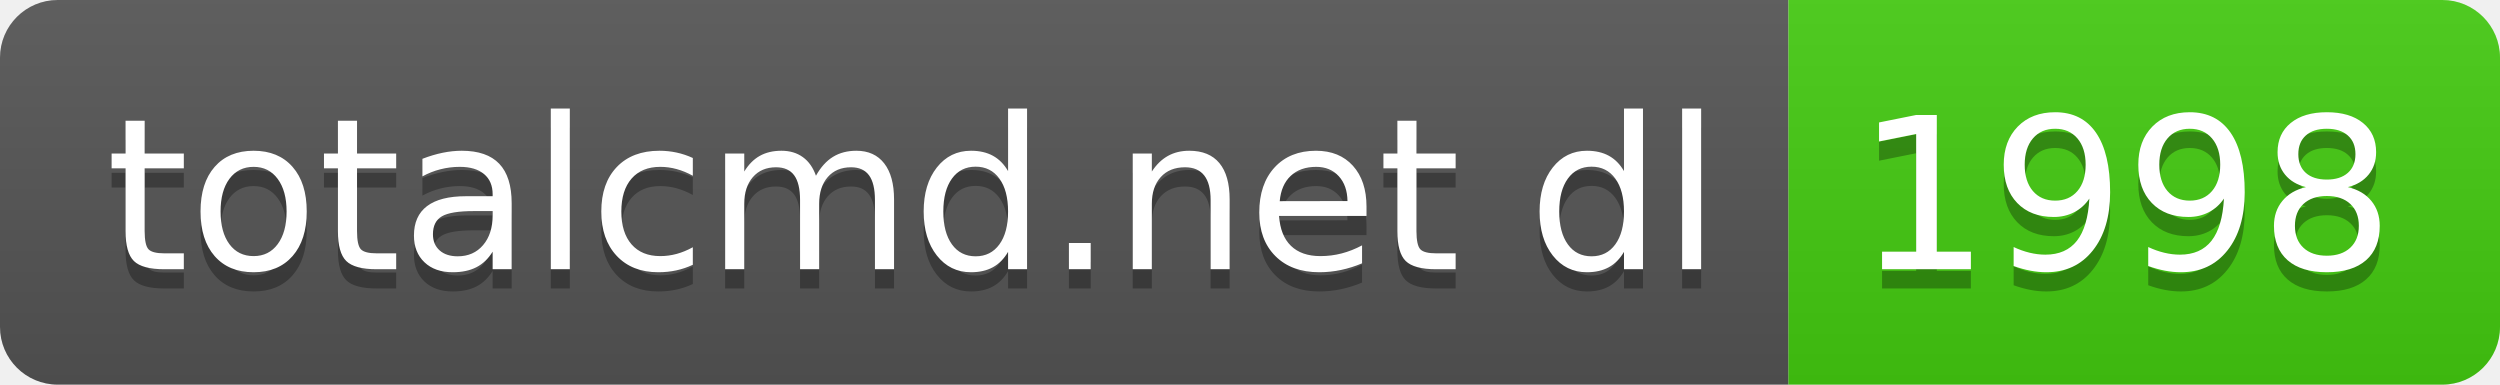
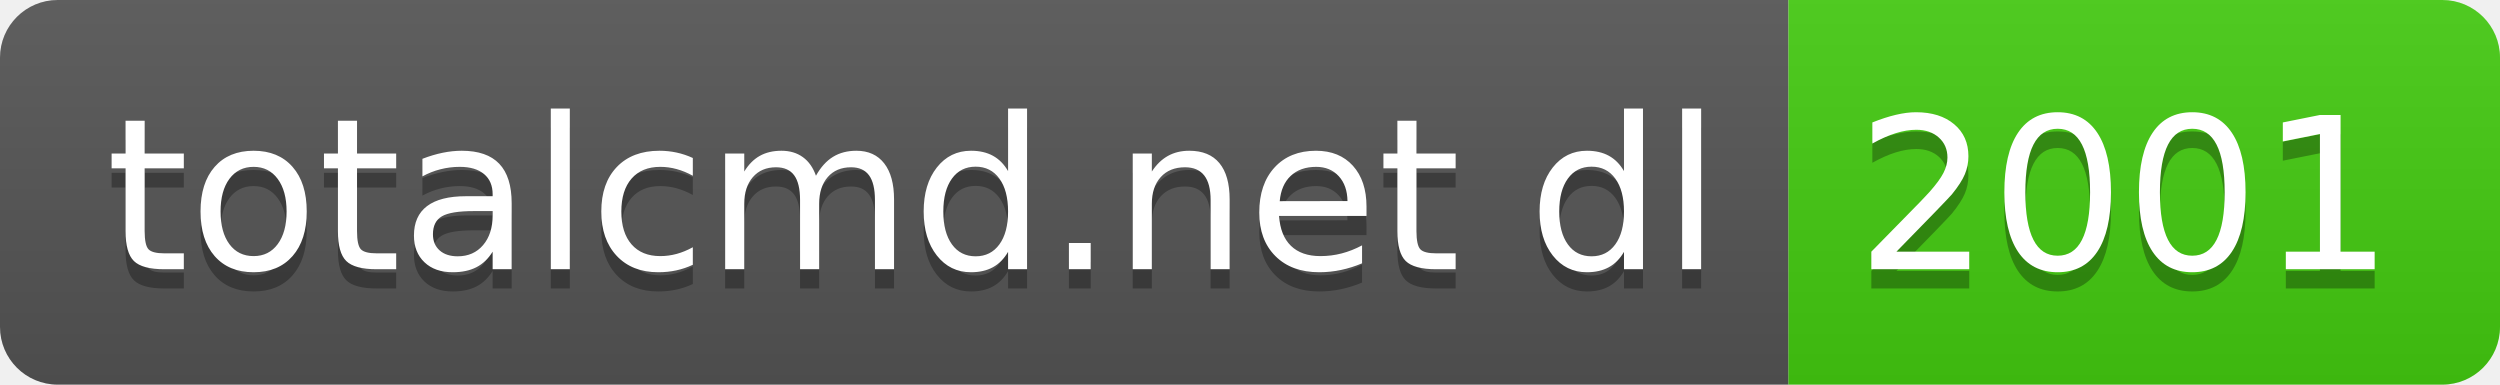
- <svg xmlns="http://www.w3.org/2000/svg" width="130" height="20" role="img" aria-label="totalcmd.net dl: 1998">
+ <svg xmlns="http://www.w3.org/2000/svg" width="130" height="20" role="img" aria-label="totalcmd.net dl: 2001">
  <linearGradient id="s" x2="0" y2="100%">
    <stop offset="0" stop-color="#bbb" stop-opacity=".1" />
    <stop offset="1" stop-opacity=".1" />
  </linearGradient>
  <clipPath id="r">
    <rect width="130" height="20" rx="3" fill="#fff" />
  </clipPath>
  <g clip-path="url(#r)">
    <rect width="93" height="20" fill="#555" />
    <rect x="93" width="37" height="20" fill="#4c1" />
    <rect width="130" height="20" fill="url(#s)" />
  </g>
  <g fill="#fff" text-anchor="middle" font-family="Verdana,Geneva,DejaVu Sans,sans-serif" text-rendering="geometricPrecision" font-size="110">
    <text aria-hidden="true" x="475" y="150" fill="#010101" fill-opacity=".3" transform="scale(.1)" textLength="830">totalcmd.net dl</text>
    <text x="475" y="140" transform="scale(.1)" fill="#fff" textLength="830">totalcmd.net dl</text>
-     <text aria-hidden="true" x="1105" y="150" fill="#010101" fill-opacity=".3" transform="scale(.1)" textLength="270">1998</text>
-     <text x="1105" y="140" transform="scale(.1)" fill="#fff" textLength="270">1998</text>
+     <text aria-hidden="true" x="1105" y="150" fill="#010101" fill-opacity=".3" transform="scale(.1)" textLength="270">2001</text>
+     <text x="1105" y="140" transform="scale(.1)" fill="#fff" textLength="270">2001</text>
  </g>
</svg>
